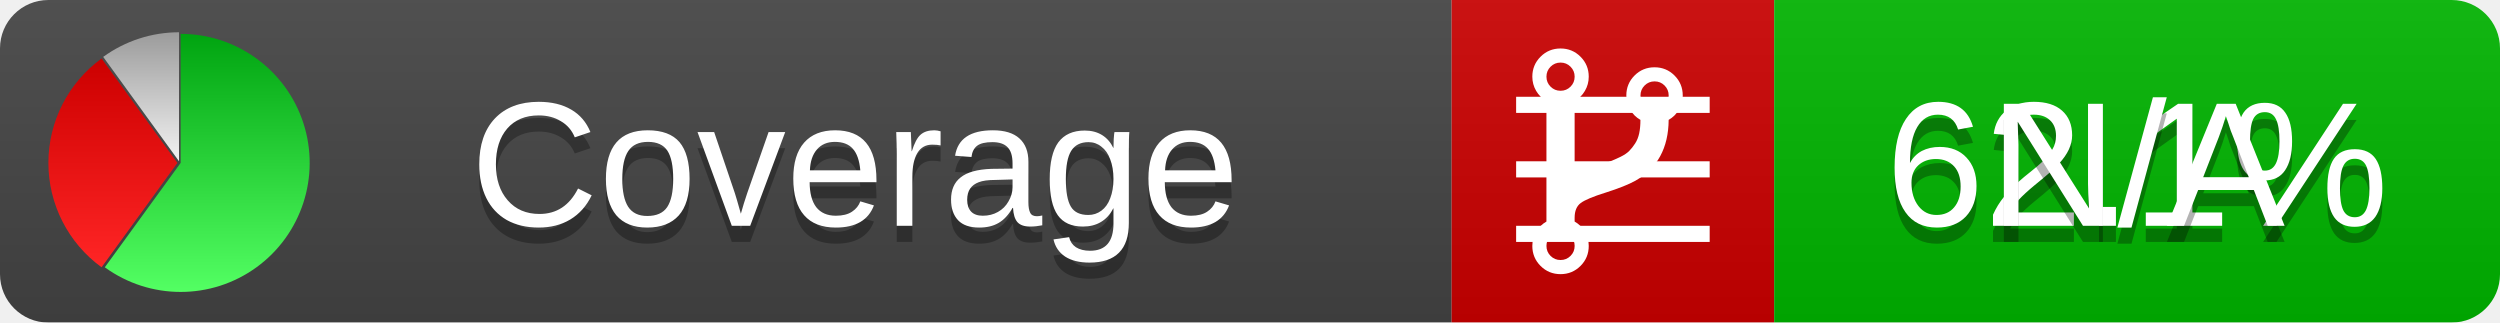
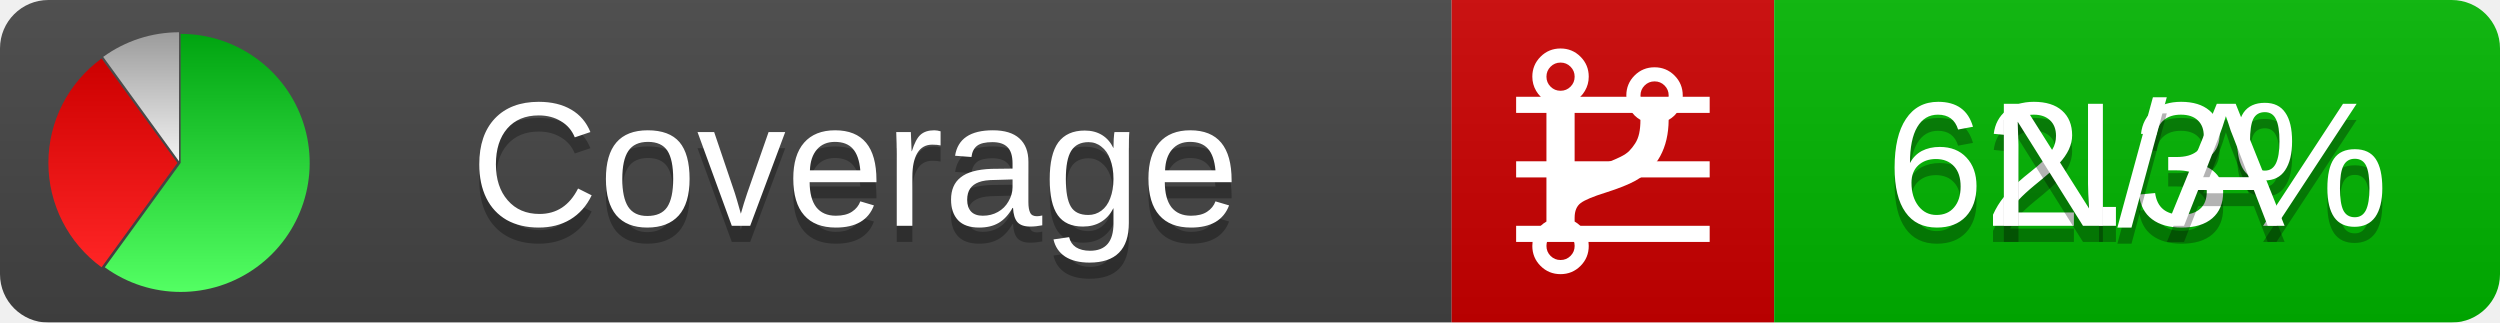
<svg xmlns="http://www.w3.org/2000/svg" xmlns:xlink="http://www.w3.org/1999/xlink" width="155" height="20">
  <style type="text/css">
          
            @keyframes fadeout {
              0 % { visibility: visible; opacity: 1; }
              40% { visibility: visible; opacity: 1; }
              50% { visibility: hidden; opacity: 0; }
              90% { visibility: hidden; opacity: 0; }
              100% { visibility: visible; opacity: 1; }
            }
            @keyframes fadein {
              0% { visibility: hidden; opacity: 0; }
              40% { visibility: hidden; opacity: 0; }
              50% { visibility: visible; opacity: 1; }
              90% { visibility: visible; opacity: 1; }
              100% { visibility: hidden; opacity: 0; }
            }
            .linecoverage {
                animation-duration: 10s;
                animation-name: fadeout;
                animation-iteration-count: infinite;
            }
            .branchcoverage {
                animation-duration: 10s;
                animation-name: fadein;
                animation-iteration-count: infinite;
            }
          
    </style>
  <defs>
    <linearGradient id="gradient" x2="0" y2="100%">
      <stop offset="0" stop-color="#bbb" stop-opacity=".1" />
      <stop offset="1" stop-opacity=".1" />
    </linearGradient>
    <linearGradient id="green" x2="0" y2="100%">
      <stop offset="0" stop-color="#00A410" />
      <stop offset="1" stop-color="#53FF63" />
    </linearGradient>
    <linearGradient id="red" x2="0" y2="100%">
      <stop offset="0" stop-color="#C00" />
      <stop offset="1" stop-color="#FF2525" />
    </linearGradient>
    <linearGradient id="gray" x2="0" y2="100%">
      <stop offset="0" stop-color="#9B9B9B" />
      <stop offset="1" stop-color="#F3F3F3" />
    </linearGradient>
    <mask id="mask">
      <rect width="155" height="20" rx="3" fill="#fff" />
    </mask>
    <g id="icon">
      <path style="fill:url(#green);" d="M205,202.5 l0,-200 a200,200 0 1,1 -117.558,361.803 z" />
      <path style="fill:url(#red);" d="M200,202.5 l-117.558,161.803 a200,200 0 0,1 0,-323.607 z" />
      <path style="fill:url(#gray);" d="M202.5,200 l-117.558,-161.803 a200,200 0 0,1 117.558,-38.196 z" />
    </g>
  </defs>
  <g mask="url(#mask)">
    <rect x="0" y="0" width="90" height="20" fill="#444" />
    <rect x="90" y="0" width="20" height="20" fill="#c00" />
    <rect x="110" y="0" width="45" height="20" fill="#00B600" />
    <rect x="0" y="0" width="155" height="20" fill="url(#gradient)" />
  </g>
  <g>
    <path class="linecoverage" stroke="#fff" d="M94 6.5 h12 M94 10.5 h12 M94 14.5 h12" />
    <path class="branchcoverage" fill="#fff" d="m 97.628,15.247 q 0,-0.364 -0.255,-0.619 -0.255,-0.255 -0.619,-0.255 -0.364,0 -0.619,0.255 -0.255,0.255 -0.255,0.619 0,0.364 0.255,0.619 0.255,0.255 0.619,0.255 0.364,0 0.619,-0.255 0.255,-0.255 0.255,-0.619 z m 0,-10.493 q 0,-0.364 -0.255,-0.619 -0.255,-0.255 -0.619,-0.255 -0.364,0 -0.619,0.255 -0.255,0.255 -0.255,0.619 0,0.364 0.255,0.619 0.255,0.255 0.619,0.255 0.364,0 0.619,-0.255 0.255,-0.255 0.255,-0.619 z m 5.83,1.166 q 0,-0.364 -0.255,-0.619 -0.255,-0.255 -0.619,-0.255 -0.364,0 -0.619,0.255 -0.255,0.255 -0.255,0.619 0,0.364 0.255,0.619 0.255,0.255 0.619,0.255 0.364,0 0.619,-0.255 0.255,-0.255 0.255,-0.619 z m 0.874,0 q 0,0.474 -0.237,0.879 -0.237,0.405 -0.638,0.633 -0.018,2.614 -2.059,3.771 -0.619,0.346 -1.849,0.738 -1.166,0.364 -1.544,0.647 -0.378,0.282 -0.378,0.911 l 0,0.237 q 0.401,0.228 0.638,0.633 0.237,0.405 0.237,0.879 0,0.729 -0.51,1.239 -0.51,0.51 -1.239,0.51 -0.729,0 -1.239,-0.51 -0.51,-0.51 -0.51,-1.239 0,-0.474 0.237,-0.879 0.237,-0.405 0.638,-0.633 l 0,-7.469 q -0.401,-0.228 -0.638,-0.633 -0.237,-0.405 -0.237,-0.879 0,-0.729 0.51,-1.239 0.51,-0.51 1.239,-0.51 0.729,0 1.239,0.51 0.51,0.51 0.51,1.239 0,0.474 -0.237,0.879 -0.237,0.405 -0.638,0.633 l 0,4.527 q 0.492,-0.237 1.403,-0.519 0.501,-0.155 0.797,-0.269 0.296,-0.114 0.642,-0.282 0.346,-0.169 0.537,-0.36 0.191,-0.191 0.369,-0.465 0.178,-0.273 0.255,-0.633 0.077,-0.36 0.077,-0.833 -0.401,-0.228 -0.638,-0.633 -0.237,-0.405 -0.237,-0.879 0,-0.729 0.51,-1.239 0.51,-0.51 1.239,-0.51 0.729,0 1.239,0.51 0.51,0.51 0.51,1.239 z" />
  </g>
  <g fill="#fff" text-anchor="middle" font-family="Verdana,Arial,Geneva,sans-serif" font-size="11">
    <a xlink:href="https://github.com/danielpalme/ReportGenerator" target="_top">
      <use xlink:href="#icon" transform="translate(3,2) scale(.04)" />
    </a>
    <text x="53" y="15" fill="#010101" fill-opacity=".3">Coverage</text>
    <text x="53" y="14" fill="#fff">Coverage</text>
-     <text class="linecoverage" x="132.5" y="15" fill="#010101" fill-opacity=".3">62.1%</text>
-     <text class="linecoverage" x="132.5" y="14">62.1%</text>
+     <text class="linecoverage" x="132.5" y="15" fill="#010101" fill-opacity=".3">62.3%</text>
+     <text class="linecoverage" x="132.5" y="14">62.3%</text>
    <text class="branchcoverage" x="132.5" y="15" fill="#010101" fill-opacity=".3">N/A</text>
    <text class="branchcoverage" x="132.5" y="14">N/A</text>
  </g>
  <g>
    <rect class="linecoverage" x="90" y="0" width="65" height="20" fill-opacity="0" />
    <rect class="branchcoverage" x="90" y="0" width="65" height="20" fill-opacity="0" />
  </g>
</svg>
